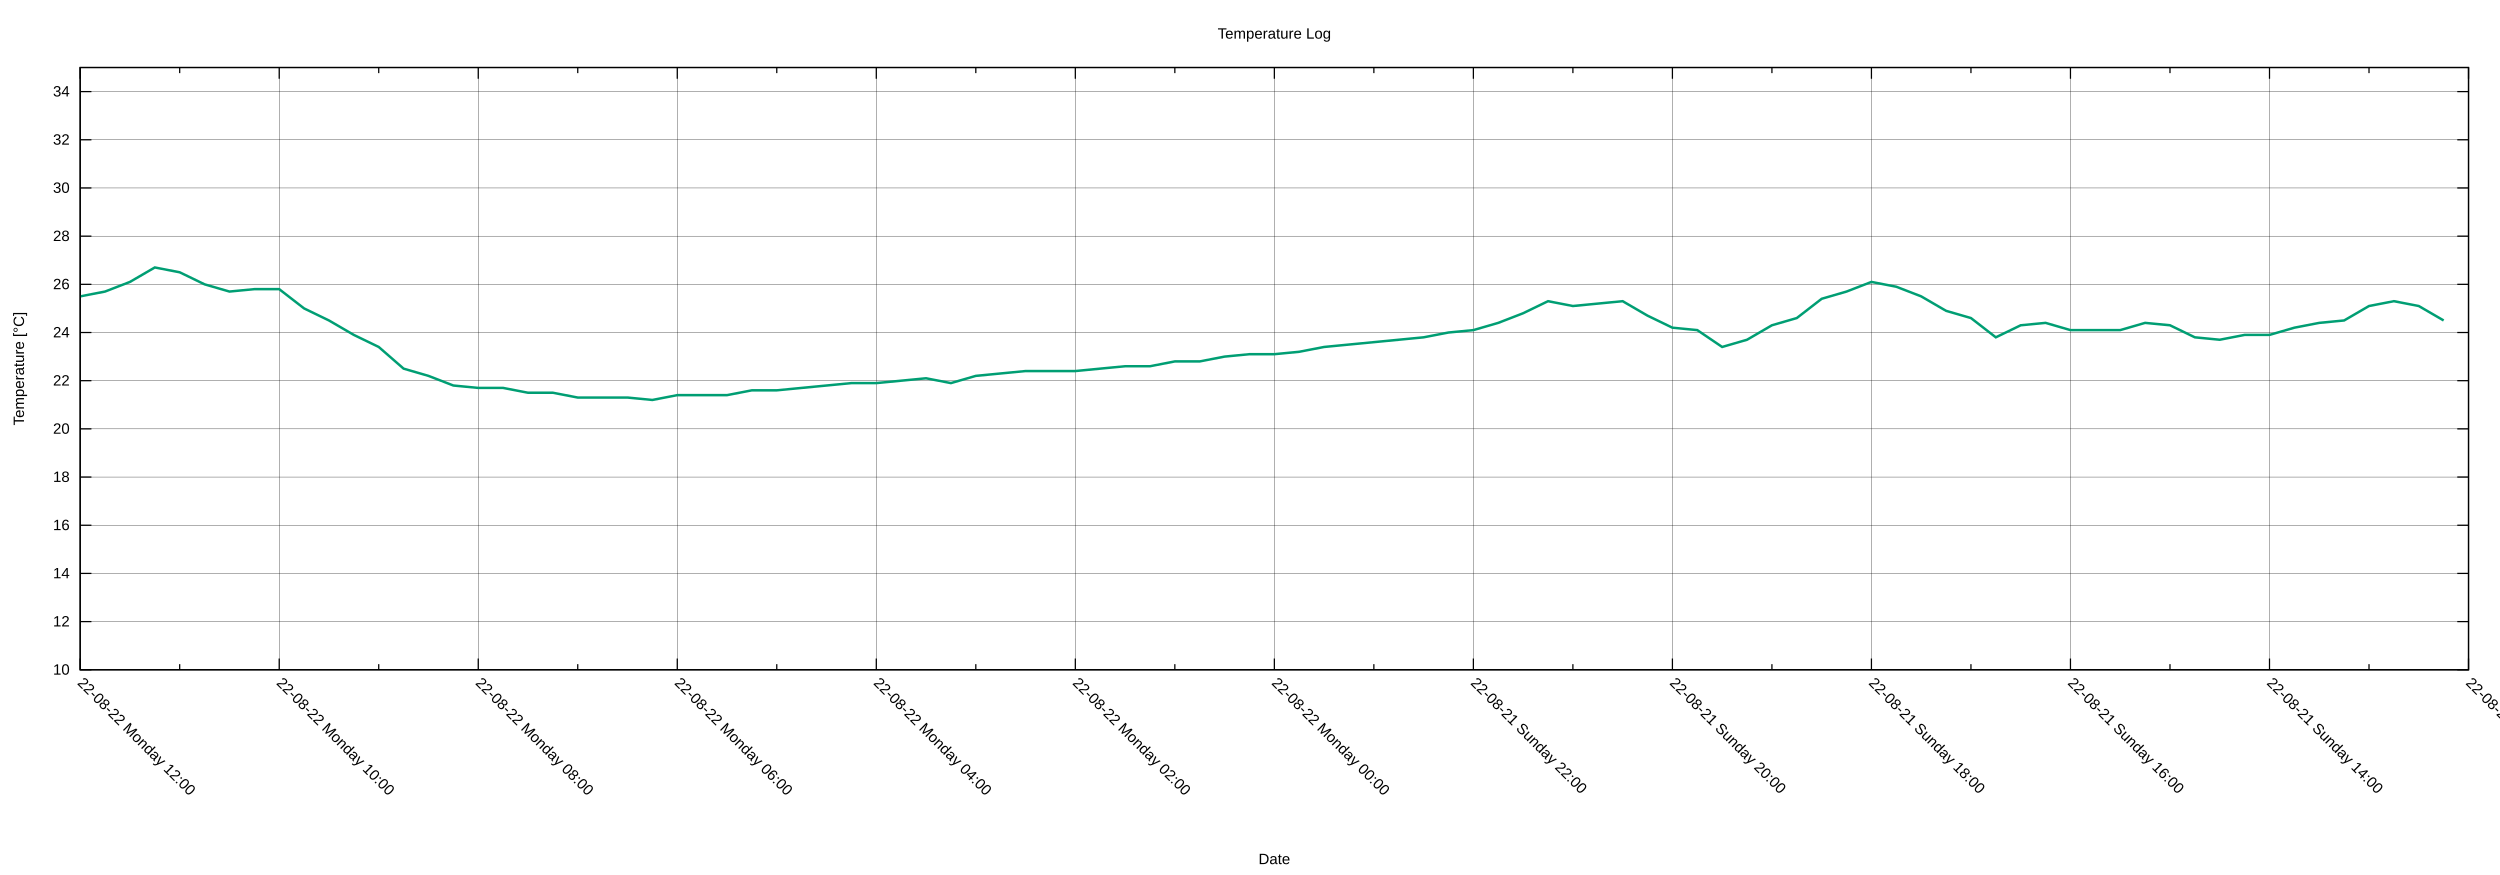
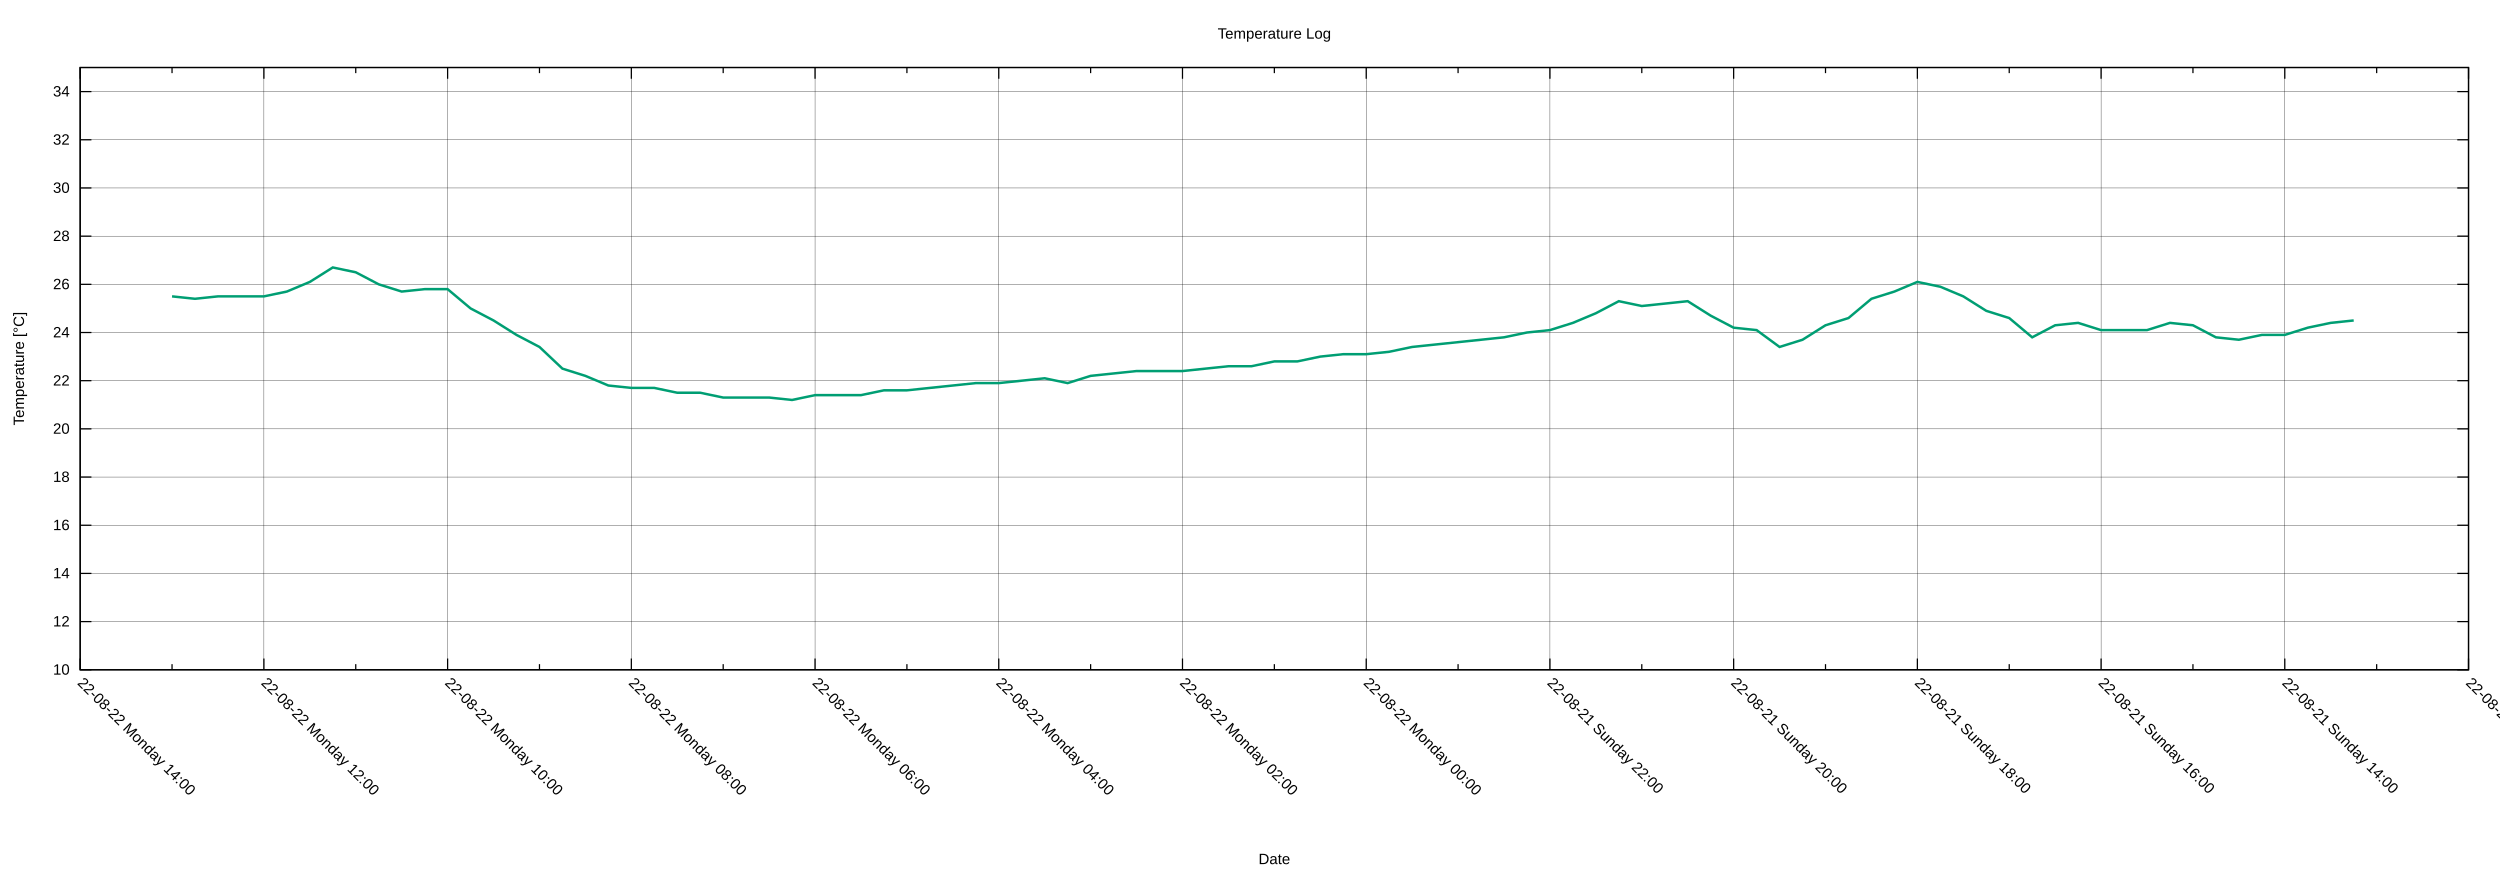
<svg xmlns="http://www.w3.org/2000/svg" xmlns:xlink="http://www.w3.org/1999/xlink" width="2000" height="700" viewBox="0 0 2000 700">
  <g id="gnuplot_canvas">
    <rect x="0" y="0" width="2000" height="700" fill="none" />
    <defs>
      <circle id="gpDot" r="0.5" stroke-width="0.5" stroke="currentColor" />
      <path id="gpPt0" stroke-width="0.222" stroke="currentColor" d="M-1,0 h2 M0,-1 v2" />
      <path id="gpPt1" stroke-width="0.222" stroke="currentColor" d="M-1,-1 L1,1 M1,-1 L-1,1" />
      <path id="gpPt2" stroke-width="0.222" stroke="currentColor" d="M-1,0 L1,0 M0,-1 L0,1 M-1,-1 L1,1 M-1,1 L1,-1" />
      <rect id="gpPt3" stroke-width="0.222" stroke="currentColor" x="-1" y="-1" width="2" height="2" />
      <rect id="gpPt4" stroke-width="0.222" stroke="currentColor" fill="currentColor" x="-1" y="-1" width="2" height="2" />
      <circle id="gpPt5" stroke-width="0.222" stroke="currentColor" cx="0" cy="0" r="1" />
      <use xlink:href="#gpPt5" id="gpPt6" fill="currentColor" stroke="none" />
      <path id="gpPt7" stroke-width="0.222" stroke="currentColor" d="M0,-1.33 L-1.33,0.67 L1.33,0.67 z" />
      <use xlink:href="#gpPt7" id="gpPt8" fill="currentColor" stroke="none" />
      <use xlink:href="#gpPt7" id="gpPt9" stroke="currentColor" transform="rotate(180)" />
      <use xlink:href="#gpPt9" id="gpPt10" fill="currentColor" stroke="none" />
      <use xlink:href="#gpPt3" id="gpPt11" stroke="currentColor" transform="rotate(45)" />
      <use xlink:href="#gpPt11" id="gpPt12" fill="currentColor" stroke="none" />
      <path id="gpPt13" stroke-width="0.222" stroke="currentColor" d="M0,1.330 L1.265,0.411 L0.782,-1.067 L-0.782,-1.076 L-1.265,0.411 z" />
      <use xlink:href="#gpPt13" id="gpPt14" fill="currentColor" stroke="none" />
      <filter id="textbox" filterUnits="objectBoundingBox" x="0" y="0" height="1" width="1">
        <feFlood flood-color="white" flood-opacity="1" result="bgnd" />
        <feComposite in="SourceGraphic" in2="bgnd" operator="atop" />
      </filter>
      <filter id="greybox" filterUnits="objectBoundingBox" x="0" y="0" height="1" width="1">
        <feFlood flood-color="lightgrey" flood-opacity="1" result="grey" />
        <feComposite in="SourceGraphic" in2="grey" operator="atop" />
      </filter>
    </defs>
    <g fill="none" color="white" stroke="currentColor" stroke-width="1.00" stroke-linecap="butt" stroke-linejoin="miter">
</g>
    <g fill="none" color="black" stroke="currentColor" stroke-width="1.00" stroke-linecap="butt" stroke-linejoin="miter">
</g>
    <g fill="none" color="black" stroke="black" stroke-width="0.25" stroke-linecap="butt" stroke-linejoin="miter">
</g>
    <g fill="none" color="black" stroke="currentColor" stroke-width="0.25" stroke-linecap="butt" stroke-linejoin="miter">
      <path stroke="black" class="gridline" d="M64.14,535.82 L1974.82,535.82  " />
    </g>
    <g fill="none" color="black" stroke="black" stroke-width="1.00" stroke-linecap="butt" stroke-linejoin="miter">
</g>
    <g fill="none" color="black" stroke="currentColor" stroke-width="1.00" stroke-linecap="butt" stroke-linejoin="miter">
      <path stroke="black" d="M64.14,535.82 L73.14,535.82 M1974.82,535.82 L1965.82,535.82  " />
      <g transform="translate(55.75,539.72)" stroke="none" fill="black" font-family="Arial" font-size="12.00" text-anchor="end">
        <text>
          <tspan font-family="Arial"> 10</tspan>
        </text>
      </g>
    </g>
    <g fill="none" color="black" stroke="currentColor" stroke-width="1.00" stroke-linecap="butt" stroke-linejoin="miter">
</g>
    <g fill="none" color="black" stroke="black" stroke-width="0.25" stroke-linecap="butt" stroke-linejoin="miter">
</g>
    <g fill="none" color="black" stroke="currentColor" stroke-width="0.25" stroke-linecap="butt" stroke-linejoin="miter">
      <path stroke="black" class="gridline" d="M64.14,497.28 L1974.82,497.28  " />
    </g>
    <g fill="none" color="black" stroke="black" stroke-width="1.00" stroke-linecap="butt" stroke-linejoin="miter">
</g>
    <g fill="none" color="black" stroke="currentColor" stroke-width="1.00" stroke-linecap="butt" stroke-linejoin="miter">
      <path stroke="black" d="M64.14,497.28 L73.14,497.28 M1974.82,497.28 L1965.82,497.28  " />
      <g transform="translate(55.75,501.18)" stroke="none" fill="black" font-family="Arial" font-size="12.00" text-anchor="end">
        <text>
          <tspan font-family="Arial"> 12</tspan>
        </text>
      </g>
    </g>
    <g fill="none" color="black" stroke="currentColor" stroke-width="1.00" stroke-linecap="butt" stroke-linejoin="miter">
</g>
    <g fill="none" color="black" stroke="black" stroke-width="0.25" stroke-linecap="butt" stroke-linejoin="miter">
</g>
    <g fill="none" color="black" stroke="currentColor" stroke-width="0.25" stroke-linecap="butt" stroke-linejoin="miter">
      <path stroke="black" class="gridline" d="M64.14,458.73 L1974.82,458.73  " />
    </g>
    <g fill="none" color="black" stroke="black" stroke-width="1.00" stroke-linecap="butt" stroke-linejoin="miter">
</g>
    <g fill="none" color="black" stroke="currentColor" stroke-width="1.00" stroke-linecap="butt" stroke-linejoin="miter">
      <path stroke="black" d="M64.14,458.73 L73.14,458.73 M1974.82,458.73 L1965.82,458.73  " />
      <g transform="translate(55.75,462.63)" stroke="none" fill="black" font-family="Arial" font-size="12.00" text-anchor="end">
        <text>
          <tspan font-family="Arial"> 14</tspan>
        </text>
      </g>
    </g>
    <g fill="none" color="black" stroke="currentColor" stroke-width="1.00" stroke-linecap="butt" stroke-linejoin="miter">
</g>
    <g fill="none" color="black" stroke="black" stroke-width="0.25" stroke-linecap="butt" stroke-linejoin="miter">
</g>
    <g fill="none" color="black" stroke="currentColor" stroke-width="0.25" stroke-linecap="butt" stroke-linejoin="miter">
      <path stroke="black" class="gridline" d="M64.14,420.19 L1974.82,420.19  " />
    </g>
    <g fill="none" color="black" stroke="black" stroke-width="1.00" stroke-linecap="butt" stroke-linejoin="miter">
</g>
    <g fill="none" color="black" stroke="currentColor" stroke-width="1.00" stroke-linecap="butt" stroke-linejoin="miter">
      <path stroke="black" d="M64.14,420.19 L73.14,420.19 M1974.82,420.19 L1965.82,420.19  " />
      <g transform="translate(55.75,424.09)" stroke="none" fill="black" font-family="Arial" font-size="12.00" text-anchor="end">
        <text>
          <tspan font-family="Arial"> 16</tspan>
        </text>
      </g>
    </g>
    <g fill="none" color="black" stroke="currentColor" stroke-width="1.00" stroke-linecap="butt" stroke-linejoin="miter">
</g>
    <g fill="none" color="black" stroke="black" stroke-width="0.25" stroke-linecap="butt" stroke-linejoin="miter">
</g>
    <g fill="none" color="black" stroke="currentColor" stroke-width="0.25" stroke-linecap="butt" stroke-linejoin="miter">
      <path stroke="black" class="gridline" d="M64.14,381.64 L1974.82,381.64  " />
    </g>
    <g fill="none" color="black" stroke="black" stroke-width="1.00" stroke-linecap="butt" stroke-linejoin="miter">
</g>
    <g fill="none" color="black" stroke="currentColor" stroke-width="1.00" stroke-linecap="butt" stroke-linejoin="miter">
      <path stroke="black" d="M64.14,381.64 L73.14,381.64 M1974.82,381.64 L1965.82,381.64  " />
      <g transform="translate(55.75,385.54)" stroke="none" fill="black" font-family="Arial" font-size="12.00" text-anchor="end">
        <text>
          <tspan font-family="Arial"> 18</tspan>
        </text>
      </g>
    </g>
    <g fill="none" color="black" stroke="currentColor" stroke-width="1.00" stroke-linecap="butt" stroke-linejoin="miter">
</g>
    <g fill="none" color="black" stroke="black" stroke-width="0.25" stroke-linecap="butt" stroke-linejoin="miter">
</g>
    <g fill="none" color="black" stroke="currentColor" stroke-width="0.25" stroke-linecap="butt" stroke-linejoin="miter">
      <path stroke="black" class="gridline" d="M64.14,343.10 L1974.82,343.10  " />
    </g>
    <g fill="none" color="black" stroke="black" stroke-width="1.00" stroke-linecap="butt" stroke-linejoin="miter">
</g>
    <g fill="none" color="black" stroke="currentColor" stroke-width="1.00" stroke-linecap="butt" stroke-linejoin="miter">
      <path stroke="black" d="M64.14,343.10 L73.14,343.10 M1974.82,343.10 L1965.82,343.10  " />
      <g transform="translate(55.75,347.00)" stroke="none" fill="black" font-family="Arial" font-size="12.00" text-anchor="end">
        <text>
          <tspan font-family="Arial"> 20</tspan>
        </text>
      </g>
    </g>
    <g fill="none" color="black" stroke="currentColor" stroke-width="1.00" stroke-linecap="butt" stroke-linejoin="miter">
</g>
    <g fill="none" color="black" stroke="black" stroke-width="0.25" stroke-linecap="butt" stroke-linejoin="miter">
</g>
    <g fill="none" color="black" stroke="currentColor" stroke-width="0.25" stroke-linecap="butt" stroke-linejoin="miter">
      <path stroke="black" class="gridline" d="M64.14,304.55 L1974.82,304.55  " />
    </g>
    <g fill="none" color="black" stroke="black" stroke-width="1.00" stroke-linecap="butt" stroke-linejoin="miter">
</g>
    <g fill="none" color="black" stroke="currentColor" stroke-width="1.00" stroke-linecap="butt" stroke-linejoin="miter">
      <path stroke="black" d="M64.14,304.55 L73.14,304.55 M1974.82,304.55 L1965.82,304.55  " />
      <g transform="translate(55.75,308.45)" stroke="none" fill="black" font-family="Arial" font-size="12.00" text-anchor="end">
        <text>
          <tspan font-family="Arial"> 22</tspan>
        </text>
      </g>
    </g>
    <g fill="none" color="black" stroke="currentColor" stroke-width="1.00" stroke-linecap="butt" stroke-linejoin="miter">
</g>
    <g fill="none" color="black" stroke="black" stroke-width="0.25" stroke-linecap="butt" stroke-linejoin="miter">
</g>
    <g fill="none" color="black" stroke="currentColor" stroke-width="0.25" stroke-linecap="butt" stroke-linejoin="miter">
      <path stroke="black" class="gridline" d="M64.14,266.01 L1974.82,266.01  " />
    </g>
    <g fill="none" color="black" stroke="black" stroke-width="1.00" stroke-linecap="butt" stroke-linejoin="miter">
</g>
    <g fill="none" color="black" stroke="currentColor" stroke-width="1.00" stroke-linecap="butt" stroke-linejoin="miter">
      <path stroke="black" d="M64.14,266.01 L73.14,266.01 M1974.82,266.01 L1965.82,266.01  " />
      <g transform="translate(55.75,269.91)" stroke="none" fill="black" font-family="Arial" font-size="12.00" text-anchor="end">
        <text>
          <tspan font-family="Arial"> 24</tspan>
        </text>
      </g>
    </g>
    <g fill="none" color="black" stroke="currentColor" stroke-width="1.00" stroke-linecap="butt" stroke-linejoin="miter">
</g>
    <g fill="none" color="black" stroke="black" stroke-width="0.25" stroke-linecap="butt" stroke-linejoin="miter">
</g>
    <g fill="none" color="black" stroke="currentColor" stroke-width="0.25" stroke-linecap="butt" stroke-linejoin="miter">
      <path stroke="black" class="gridline" d="M64.14,227.46 L1974.82,227.46  " />
    </g>
    <g fill="none" color="black" stroke="black" stroke-width="1.00" stroke-linecap="butt" stroke-linejoin="miter">
</g>
    <g fill="none" color="black" stroke="currentColor" stroke-width="1.00" stroke-linecap="butt" stroke-linejoin="miter">
      <path stroke="black" d="M64.14,227.46 L73.14,227.46 M1974.82,227.46 L1965.82,227.46  " />
      <g transform="translate(55.75,231.36)" stroke="none" fill="black" font-family="Arial" font-size="12.00" text-anchor="end">
        <text>
          <tspan font-family="Arial"> 26</tspan>
        </text>
      </g>
    </g>
    <g fill="none" color="black" stroke="currentColor" stroke-width="1.00" stroke-linecap="butt" stroke-linejoin="miter">
</g>
    <g fill="none" color="black" stroke="black" stroke-width="0.25" stroke-linecap="butt" stroke-linejoin="miter">
</g>
    <g fill="none" color="black" stroke="currentColor" stroke-width="0.25" stroke-linecap="butt" stroke-linejoin="miter">
      <path stroke="black" class="gridline" d="M64.14,188.92 L1974.82,188.92  " />
    </g>
    <g fill="none" color="black" stroke="black" stroke-width="1.00" stroke-linecap="butt" stroke-linejoin="miter">
</g>
    <g fill="none" color="black" stroke="currentColor" stroke-width="1.00" stroke-linecap="butt" stroke-linejoin="miter">
      <path stroke="black" d="M64.14,188.92 L73.14,188.92 M1974.82,188.92 L1965.82,188.92  " />
      <g transform="translate(55.75,192.82)" stroke="none" fill="black" font-family="Arial" font-size="12.00" text-anchor="end">
        <text>
          <tspan font-family="Arial"> 28</tspan>
        </text>
      </g>
    </g>
    <g fill="none" color="black" stroke="currentColor" stroke-width="1.00" stroke-linecap="butt" stroke-linejoin="miter">
</g>
    <g fill="none" color="black" stroke="black" stroke-width="0.25" stroke-linecap="butt" stroke-linejoin="miter">
</g>
    <g fill="none" color="black" stroke="currentColor" stroke-width="0.25" stroke-linecap="butt" stroke-linejoin="miter">
      <path stroke="black" class="gridline" d="M64.14,150.37 L1974.82,150.37  " />
    </g>
    <g fill="none" color="black" stroke="black" stroke-width="1.00" stroke-linecap="butt" stroke-linejoin="miter">
</g>
    <g fill="none" color="black" stroke="currentColor" stroke-width="1.00" stroke-linecap="butt" stroke-linejoin="miter">
      <path stroke="black" d="M64.14,150.37 L73.14,150.37 M1974.82,150.37 L1965.82,150.37  " />
      <g transform="translate(55.75,154.27)" stroke="none" fill="black" font-family="Arial" font-size="12.00" text-anchor="end">
        <text>
          <tspan font-family="Arial"> 30</tspan>
        </text>
      </g>
    </g>
    <g fill="none" color="black" stroke="currentColor" stroke-width="1.00" stroke-linecap="butt" stroke-linejoin="miter">
</g>
    <g fill="none" color="black" stroke="black" stroke-width="0.25" stroke-linecap="butt" stroke-linejoin="miter">
</g>
    <g fill="none" color="black" stroke="currentColor" stroke-width="0.25" stroke-linecap="butt" stroke-linejoin="miter">
      <path stroke="black" class="gridline" d="M64.14,111.83 L1974.82,111.83  " />
    </g>
    <g fill="none" color="black" stroke="black" stroke-width="1.00" stroke-linecap="butt" stroke-linejoin="miter">
</g>
    <g fill="none" color="black" stroke="currentColor" stroke-width="1.00" stroke-linecap="butt" stroke-linejoin="miter">
      <path stroke="black" d="M64.14,111.83 L73.14,111.83 M1974.82,111.83 L1965.82,111.83  " />
      <g transform="translate(55.75,115.73)" stroke="none" fill="black" font-family="Arial" font-size="12.00" text-anchor="end">
        <text>
          <tspan font-family="Arial"> 32</tspan>
        </text>
      </g>
    </g>
    <g fill="none" color="black" stroke="currentColor" stroke-width="1.00" stroke-linecap="butt" stroke-linejoin="miter">
</g>
    <g fill="none" color="black" stroke="black" stroke-width="0.25" stroke-linecap="butt" stroke-linejoin="miter">
</g>
    <g fill="none" color="black" stroke="currentColor" stroke-width="0.25" stroke-linecap="butt" stroke-linejoin="miter">
      <path stroke="black" class="gridline" d="M64.14,73.28 L1974.82,73.28  " />
    </g>
    <g fill="none" color="black" stroke="black" stroke-width="1.00" stroke-linecap="butt" stroke-linejoin="miter">
</g>
    <g fill="none" color="black" stroke="currentColor" stroke-width="1.00" stroke-linecap="butt" stroke-linejoin="miter">
      <path stroke="black" d="M64.14,73.28 L73.14,73.28 M1974.82,73.28 L1965.82,73.28  " />
      <g transform="translate(55.75,77.18)" stroke="none" fill="black" font-family="Arial" font-size="12.00" text-anchor="end">
        <text>
          <tspan font-family="Arial"> 34</tspan>
        </text>
      </g>
    </g>
    <g fill="none" color="black" stroke="currentColor" stroke-width="1.00" stroke-linecap="butt" stroke-linejoin="miter">
</g>
    <g fill="none" color="black" stroke="black" stroke-width="0.25" stroke-linecap="butt" stroke-linejoin="miter">
</g>
    <g fill="none" color="black" stroke="currentColor" stroke-width="0.25" stroke-linecap="butt" stroke-linejoin="miter">
      <path stroke="black" class="gridline" d="M1974.82,535.82 L1974.82,54.01  " />
    </g>
    <g fill="none" color="black" stroke="black" stroke-width="1.00" stroke-linecap="butt" stroke-linejoin="miter">
</g>
    <g fill="none" color="black" stroke="currentColor" stroke-width="1.00" stroke-linecap="butt" stroke-linejoin="miter">
      <path stroke="black" d="M1974.82,535.82 L1974.82,526.82 M1974.82,54.01 L1974.82,63.01  " />
      <g transform="translate(1972.06,546.97) rotate(45)" stroke="none" fill="black" font-family="Arial" font-size="12.00" text-anchor="start">
        <text>
          <tspan font-family="Arial">22-08-21 Sunday 12:00</tspan>
        </text>
      </g>
    </g>
    <g fill="none" color="black" stroke="currentColor" stroke-width="1.00" stroke-linecap="butt" stroke-linejoin="miter">
-       <path stroke="black" d="M1895.21,535.82 L1895.21,531.32 M1895.21,54.01 L1895.21,58.51  " />
-     </g>
-     <g fill="none" color="black" stroke="black" stroke-width="0.25" stroke-linecap="butt" stroke-linejoin="miter">
- </g>
-     <g fill="none" color="black" stroke="currentColor" stroke-width="0.25" stroke-linecap="butt" stroke-linejoin="miter">
-       <path stroke="black" class="gridline" d="M1815.60,535.82 L1815.60,54.01  " />
-     </g>
-     <g fill="none" color="black" stroke="black" stroke-width="1.00" stroke-linecap="butt" stroke-linejoin="miter">
- </g>
-     <g fill="none" color="black" stroke="currentColor" stroke-width="1.00" stroke-linecap="butt" stroke-linejoin="miter">
-       <path stroke="black" d="M1815.60,535.82 L1815.60,526.82 M1815.60,54.01 L1815.60,63.01  " />
-       <g transform="translate(1812.84,546.97) rotate(45)" stroke="none" fill="black" font-family="Arial" font-size="12.00" text-anchor="start">
+       <path stroke="black" d="M1901.33,535.82 L1901.33,531.32 M1901.33,54.01 L1901.33,58.51  " />
+     </g>
+     <g fill="none" color="black" stroke="black" stroke-width="0.25" stroke-linecap="butt" stroke-linejoin="miter">
+ </g>
+     <g fill="none" color="black" stroke="currentColor" stroke-width="0.25" stroke-linecap="butt" stroke-linejoin="miter">
+       <path stroke="black" class="gridline" d="M1827.84,535.82 L1827.84,54.01  " />
+     </g>
+     <g fill="none" color="black" stroke="black" stroke-width="1.00" stroke-linecap="butt" stroke-linejoin="miter">
+ </g>
+     <g fill="none" color="black" stroke="currentColor" stroke-width="1.00" stroke-linecap="butt" stroke-linejoin="miter">
+       <path stroke="black" d="M1827.84,535.82 L1827.84,526.82 M1827.84,54.01 L1827.84,63.01  " />
+       <g transform="translate(1825.08,546.97) rotate(45)" stroke="none" fill="black" font-family="Arial" font-size="12.00" text-anchor="start">
        <text>
          <tspan font-family="Arial">22-08-21 Sunday 14:00</tspan>
        </text>
      </g>
    </g>
    <g fill="none" color="black" stroke="currentColor" stroke-width="1.00" stroke-linecap="butt" stroke-linejoin="miter">
-       <path stroke="black" d="M1735.99,535.82 L1735.99,531.32 M1735.99,54.01 L1735.99,58.51  " />
-     </g>
-     <g fill="none" color="black" stroke="black" stroke-width="0.25" stroke-linecap="butt" stroke-linejoin="miter">
- </g>
-     <g fill="none" color="black" stroke="currentColor" stroke-width="0.25" stroke-linecap="butt" stroke-linejoin="miter">
-       <path stroke="black" class="gridline" d="M1656.37,535.82 L1656.37,54.01  " />
-     </g>
-     <g fill="none" color="black" stroke="black" stroke-width="1.00" stroke-linecap="butt" stroke-linejoin="miter">
- </g>
-     <g fill="none" color="black" stroke="currentColor" stroke-width="1.00" stroke-linecap="butt" stroke-linejoin="miter">
-       <path stroke="black" d="M1656.37,535.82 L1656.37,526.82 M1656.37,54.01 L1656.37,63.01  " />
-       <g transform="translate(1653.61,546.97) rotate(45)" stroke="none" fill="black" font-family="Arial" font-size="12.00" text-anchor="start">
+       <path stroke="black" d="M1754.36,535.82 L1754.36,531.32 M1754.36,54.01 L1754.36,58.51  " />
+     </g>
+     <g fill="none" color="black" stroke="black" stroke-width="0.25" stroke-linecap="butt" stroke-linejoin="miter">
+ </g>
+     <g fill="none" color="black" stroke="currentColor" stroke-width="0.25" stroke-linecap="butt" stroke-linejoin="miter">
+       <path stroke="black" class="gridline" d="M1680.87,535.82 L1680.87,54.01  " />
+     </g>
+     <g fill="none" color="black" stroke="black" stroke-width="1.00" stroke-linecap="butt" stroke-linejoin="miter">
+ </g>
+     <g fill="none" color="black" stroke="currentColor" stroke-width="1.00" stroke-linecap="butt" stroke-linejoin="miter">
+       <path stroke="black" d="M1680.87,535.82 L1680.87,526.82 M1680.87,54.01 L1680.87,63.01  " />
+       <g transform="translate(1678.11,546.97) rotate(45)" stroke="none" fill="black" font-family="Arial" font-size="12.00" text-anchor="start">
        <text>
          <tspan font-family="Arial">22-08-21 Sunday 16:00</tspan>
        </text>
      </g>
    </g>
    <g fill="none" color="black" stroke="currentColor" stroke-width="1.00" stroke-linecap="butt" stroke-linejoin="miter">
-       <path stroke="black" d="M1576.76,535.82 L1576.76,531.32 M1576.76,54.01 L1576.76,58.51  " />
-     </g>
-     <g fill="none" color="black" stroke="black" stroke-width="0.25" stroke-linecap="butt" stroke-linejoin="miter">
- </g>
-     <g fill="none" color="black" stroke="currentColor" stroke-width="0.25" stroke-linecap="butt" stroke-linejoin="miter">
-       <path stroke="black" class="gridline" d="M1497.15,535.82 L1497.15,54.01  " />
-     </g>
-     <g fill="none" color="black" stroke="black" stroke-width="1.00" stroke-linecap="butt" stroke-linejoin="miter">
- </g>
-     <g fill="none" color="black" stroke="currentColor" stroke-width="1.00" stroke-linecap="butt" stroke-linejoin="miter">
-       <path stroke="black" d="M1497.15,535.82 L1497.15,526.82 M1497.15,54.01 L1497.15,63.01  " />
-       <g transform="translate(1494.39,546.97) rotate(45)" stroke="none" fill="black" font-family="Arial" font-size="12.00" text-anchor="start">
+       <path stroke="black" d="M1607.38,535.82 L1607.38,531.32 M1607.38,54.01 L1607.38,58.51  " />
+     </g>
+     <g fill="none" color="black" stroke="black" stroke-width="0.25" stroke-linecap="butt" stroke-linejoin="miter">
+ </g>
+     <g fill="none" color="black" stroke="currentColor" stroke-width="0.25" stroke-linecap="butt" stroke-linejoin="miter">
+       <path stroke="black" class="gridline" d="M1533.89,535.82 L1533.89,54.01  " />
+     </g>
+     <g fill="none" color="black" stroke="black" stroke-width="1.00" stroke-linecap="butt" stroke-linejoin="miter">
+ </g>
+     <g fill="none" color="black" stroke="currentColor" stroke-width="1.00" stroke-linecap="butt" stroke-linejoin="miter">
+       <path stroke="black" d="M1533.89,535.82 L1533.89,526.82 M1533.89,54.01 L1533.89,63.01  " />
+       <g transform="translate(1531.13,546.97) rotate(45)" stroke="none" fill="black" font-family="Arial" font-size="12.00" text-anchor="start">
        <text>
          <tspan font-family="Arial">22-08-21 Sunday 18:00</tspan>
        </text>
      </g>
    </g>
    <g fill="none" color="black" stroke="currentColor" stroke-width="1.00" stroke-linecap="butt" stroke-linejoin="miter">
-       <path stroke="black" d="M1417.54,535.82 L1417.54,531.32 M1417.54,54.01 L1417.54,58.51  " />
-     </g>
-     <g fill="none" color="black" stroke="black" stroke-width="0.25" stroke-linecap="butt" stroke-linejoin="miter">
- </g>
-     <g fill="none" color="black" stroke="currentColor" stroke-width="0.25" stroke-linecap="butt" stroke-linejoin="miter">
-       <path stroke="black" class="gridline" d="M1337.93,535.82 L1337.93,54.01  " />
-     </g>
-     <g fill="none" color="black" stroke="black" stroke-width="1.00" stroke-linecap="butt" stroke-linejoin="miter">
- </g>
-     <g fill="none" color="black" stroke="currentColor" stroke-width="1.00" stroke-linecap="butt" stroke-linejoin="miter">
-       <path stroke="black" d="M1337.93,535.82 L1337.93,526.82 M1337.93,54.01 L1337.93,63.01  " />
-       <g transform="translate(1335.17,546.97) rotate(45)" stroke="none" fill="black" font-family="Arial" font-size="12.00" text-anchor="start">
+       <path stroke="black" d="M1460.41,535.82 L1460.41,531.32 M1460.41,54.01 L1460.41,58.51  " />
+     </g>
+     <g fill="none" color="black" stroke="black" stroke-width="0.25" stroke-linecap="butt" stroke-linejoin="miter">
+ </g>
+     <g fill="none" color="black" stroke="currentColor" stroke-width="0.25" stroke-linecap="butt" stroke-linejoin="miter">
+       <path stroke="black" class="gridline" d="M1386.92,535.82 L1386.92,54.01  " />
+     </g>
+     <g fill="none" color="black" stroke="black" stroke-width="1.00" stroke-linecap="butt" stroke-linejoin="miter">
+ </g>
+     <g fill="none" color="black" stroke="currentColor" stroke-width="1.00" stroke-linecap="butt" stroke-linejoin="miter">
+       <path stroke="black" d="M1386.92,535.82 L1386.92,526.82 M1386.92,54.01 L1386.92,63.01  " />
+       <g transform="translate(1384.16,546.97) rotate(45)" stroke="none" fill="black" font-family="Arial" font-size="12.00" text-anchor="start">
        <text>
          <tspan font-family="Arial">22-08-21 Sunday 20:00</tspan>
        </text>
      </g>
    </g>
    <g fill="none" color="black" stroke="currentColor" stroke-width="1.00" stroke-linecap="butt" stroke-linejoin="miter">
-       <path stroke="black" d="M1258.32,535.82 L1258.32,531.32 M1258.32,54.01 L1258.32,58.51  " />
-     </g>
-     <g fill="none" color="black" stroke="black" stroke-width="0.25" stroke-linecap="butt" stroke-linejoin="miter">
- </g>
-     <g fill="none" color="black" stroke="currentColor" stroke-width="0.25" stroke-linecap="butt" stroke-linejoin="miter">
-       <path stroke="black" class="gridline" d="M1178.70,535.82 L1178.70,54.01  " />
-     </g>
-     <g fill="none" color="black" stroke="black" stroke-width="1.00" stroke-linecap="butt" stroke-linejoin="miter">
- </g>
-     <g fill="none" color="black" stroke="currentColor" stroke-width="1.00" stroke-linecap="butt" stroke-linejoin="miter">
-       <path stroke="black" d="M1178.70,535.82 L1178.70,526.82 M1178.70,54.01 L1178.70,63.01  " />
-       <g transform="translate(1175.94,546.97) rotate(45)" stroke="none" fill="black" font-family="Arial" font-size="12.00" text-anchor="start">
+       <path stroke="black" d="M1313.43,535.82 L1313.43,531.32 M1313.43,54.01 L1313.43,58.51  " />
+     </g>
+     <g fill="none" color="black" stroke="black" stroke-width="0.25" stroke-linecap="butt" stroke-linejoin="miter">
+ </g>
+     <g fill="none" color="black" stroke="currentColor" stroke-width="0.25" stroke-linecap="butt" stroke-linejoin="miter">
+       <path stroke="black" class="gridline" d="M1239.94,535.82 L1239.94,54.01  " />
+     </g>
+     <g fill="none" color="black" stroke="black" stroke-width="1.00" stroke-linecap="butt" stroke-linejoin="miter">
+ </g>
+     <g fill="none" color="black" stroke="currentColor" stroke-width="1.00" stroke-linecap="butt" stroke-linejoin="miter">
+       <path stroke="black" d="M1239.94,535.82 L1239.94,526.82 M1239.94,54.01 L1239.94,63.01  " />
+       <g transform="translate(1237.18,546.97) rotate(45)" stroke="none" fill="black" font-family="Arial" font-size="12.00" text-anchor="start">
        <text>
          <tspan font-family="Arial">22-08-21 Sunday 22:00</tspan>
        </text>
      </g>
    </g>
    <g fill="none" color="black" stroke="currentColor" stroke-width="1.00" stroke-linecap="butt" stroke-linejoin="miter">
-       <path stroke="black" d="M1099.09,535.82 L1099.09,531.32 M1099.09,54.01 L1099.09,58.51  " />
-     </g>
-     <g fill="none" color="black" stroke="black" stroke-width="0.25" stroke-linecap="butt" stroke-linejoin="miter">
- </g>
-     <g fill="none" color="black" stroke="currentColor" stroke-width="0.25" stroke-linecap="butt" stroke-linejoin="miter">
-       <path stroke="black" class="gridline" d="M1019.48,535.82 L1019.48,54.01  " />
-     </g>
-     <g fill="none" color="black" stroke="black" stroke-width="1.00" stroke-linecap="butt" stroke-linejoin="miter">
- </g>
-     <g fill="none" color="black" stroke="currentColor" stroke-width="1.00" stroke-linecap="butt" stroke-linejoin="miter">
-       <path stroke="black" d="M1019.48,535.82 L1019.48,526.82 M1019.48,54.01 L1019.48,63.01  " />
-       <g transform="translate(1016.72,546.97) rotate(45)" stroke="none" fill="black" font-family="Arial" font-size="12.00" text-anchor="start">
+       <path stroke="black" d="M1166.46,535.82 L1166.46,531.32 M1166.46,54.01 L1166.46,58.51  " />
+     </g>
+     <g fill="none" color="black" stroke="black" stroke-width="0.25" stroke-linecap="butt" stroke-linejoin="miter">
+ </g>
+     <g fill="none" color="black" stroke="currentColor" stroke-width="0.25" stroke-linecap="butt" stroke-linejoin="miter">
+       <path stroke="black" class="gridline" d="M1092.97,535.82 L1092.97,54.01  " />
+     </g>
+     <g fill="none" color="black" stroke="black" stroke-width="1.00" stroke-linecap="butt" stroke-linejoin="miter">
+ </g>
+     <g fill="none" color="black" stroke="currentColor" stroke-width="1.00" stroke-linecap="butt" stroke-linejoin="miter">
+       <path stroke="black" d="M1092.97,535.82 L1092.97,526.82 M1092.97,54.01 L1092.97,63.01  " />
+       <g transform="translate(1090.21,546.97) rotate(45)" stroke="none" fill="black" font-family="Arial" font-size="12.00" text-anchor="start">
        <text>
          <tspan font-family="Arial">22-08-22 Monday 00:00</tspan>
        </text>
      </g>
    </g>
    <g fill="none" color="black" stroke="currentColor" stroke-width="1.00" stroke-linecap="butt" stroke-linejoin="miter">
-       <path stroke="black" d="M939.87,535.82 L939.87,531.32 M939.87,54.01 L939.87,58.51  " />
-     </g>
-     <g fill="none" color="black" stroke="black" stroke-width="0.25" stroke-linecap="butt" stroke-linejoin="miter">
- </g>
-     <g fill="none" color="black" stroke="currentColor" stroke-width="0.25" stroke-linecap="butt" stroke-linejoin="miter">
-       <path stroke="black" class="gridline" d="M860.26,535.82 L860.26,54.01  " />
-     </g>
-     <g fill="none" color="black" stroke="black" stroke-width="1.00" stroke-linecap="butt" stroke-linejoin="miter">
- </g>
-     <g fill="none" color="black" stroke="currentColor" stroke-width="1.00" stroke-linecap="butt" stroke-linejoin="miter">
-       <path stroke="black" d="M860.26,535.82 L860.26,526.82 M860.26,54.01 L860.26,63.01  " />
-       <g transform="translate(857.50,546.97) rotate(45)" stroke="none" fill="black" font-family="Arial" font-size="12.00" text-anchor="start">
+       <path stroke="black" d="M1019.48,535.82 L1019.48,531.32 M1019.48,54.01 L1019.48,58.51  " />
+     </g>
+     <g fill="none" color="black" stroke="black" stroke-width="0.25" stroke-linecap="butt" stroke-linejoin="miter">
+ </g>
+     <g fill="none" color="black" stroke="currentColor" stroke-width="0.25" stroke-linecap="butt" stroke-linejoin="miter">
+       <path stroke="black" class="gridline" d="M945.99,535.82 L945.99,54.01  " />
+     </g>
+     <g fill="none" color="black" stroke="black" stroke-width="1.00" stroke-linecap="butt" stroke-linejoin="miter">
+ </g>
+     <g fill="none" color="black" stroke="currentColor" stroke-width="1.00" stroke-linecap="butt" stroke-linejoin="miter">
+       <path stroke="black" d="M945.99,535.82 L945.99,526.82 M945.99,54.01 L945.99,63.01  " />
+       <g transform="translate(943.23,546.97) rotate(45)" stroke="none" fill="black" font-family="Arial" font-size="12.00" text-anchor="start">
        <text>
          <tspan font-family="Arial">22-08-22 Monday 02:00</tspan>
        </text>
      </g>
    </g>
    <g fill="none" color="black" stroke="currentColor" stroke-width="1.00" stroke-linecap="butt" stroke-linejoin="miter">
-       <path stroke="black" d="M780.65,535.82 L780.65,531.32 M780.65,54.01 L780.65,58.51  " />
-     </g>
-     <g fill="none" color="black" stroke="black" stroke-width="0.25" stroke-linecap="butt" stroke-linejoin="miter">
- </g>
-     <g fill="none" color="black" stroke="currentColor" stroke-width="0.25" stroke-linecap="butt" stroke-linejoin="miter">
-       <path stroke="black" class="gridline" d="M701.03,535.82 L701.03,54.01  " />
-     </g>
-     <g fill="none" color="black" stroke="black" stroke-width="1.00" stroke-linecap="butt" stroke-linejoin="miter">
- </g>
-     <g fill="none" color="black" stroke="currentColor" stroke-width="1.00" stroke-linecap="butt" stroke-linejoin="miter">
-       <path stroke="black" d="M701.03,535.82 L701.03,526.82 M701.03,54.01 L701.03,63.01  " />
-       <g transform="translate(698.27,546.97) rotate(45)" stroke="none" fill="black" font-family="Arial" font-size="12.00" text-anchor="start">
+       <path stroke="black" d="M872.50,535.82 L872.50,531.32 M872.50,54.01 L872.50,58.51  " />
+     </g>
+     <g fill="none" color="black" stroke="black" stroke-width="0.25" stroke-linecap="butt" stroke-linejoin="miter">
+ </g>
+     <g fill="none" color="black" stroke="currentColor" stroke-width="0.25" stroke-linecap="butt" stroke-linejoin="miter">
+       <path stroke="black" class="gridline" d="M799.02,535.82 L799.02,54.01  " />
+     </g>
+     <g fill="none" color="black" stroke="black" stroke-width="1.00" stroke-linecap="butt" stroke-linejoin="miter">
+ </g>
+     <g fill="none" color="black" stroke="currentColor" stroke-width="1.00" stroke-linecap="butt" stroke-linejoin="miter">
+       <path stroke="black" d="M799.02,535.82 L799.02,526.82 M799.02,54.01 L799.02,63.01  " />
+       <g transform="translate(796.26,546.97) rotate(45)" stroke="none" fill="black" font-family="Arial" font-size="12.00" text-anchor="start">
        <text>
          <tspan font-family="Arial">22-08-22 Monday 04:00</tspan>
        </text>
      </g>
    </g>
    <g fill="none" color="black" stroke="currentColor" stroke-width="1.00" stroke-linecap="butt" stroke-linejoin="miter">
-       <path stroke="black" d="M621.42,535.82 L621.42,531.32 M621.42,54.01 L621.42,58.51  " />
-     </g>
-     <g fill="none" color="black" stroke="black" stroke-width="0.25" stroke-linecap="butt" stroke-linejoin="miter">
- </g>
-     <g fill="none" color="black" stroke="currentColor" stroke-width="0.25" stroke-linecap="butt" stroke-linejoin="miter">
-       <path stroke="black" class="gridline" d="M541.81,535.82 L541.81,54.01  " />
-     </g>
-     <g fill="none" color="black" stroke="black" stroke-width="1.00" stroke-linecap="butt" stroke-linejoin="miter">
- </g>
-     <g fill="none" color="black" stroke="currentColor" stroke-width="1.00" stroke-linecap="butt" stroke-linejoin="miter">
-       <path stroke="black" d="M541.81,535.82 L541.81,526.82 M541.81,54.01 L541.81,63.01  " />
-       <g transform="translate(539.05,546.97) rotate(45)" stroke="none" fill="black" font-family="Arial" font-size="12.00" text-anchor="start">
+       <path stroke="black" d="M725.53,535.82 L725.53,531.32 M725.53,54.01 L725.53,58.51  " />
+     </g>
+     <g fill="none" color="black" stroke="black" stroke-width="0.25" stroke-linecap="butt" stroke-linejoin="miter">
+ </g>
+     <g fill="none" color="black" stroke="currentColor" stroke-width="0.25" stroke-linecap="butt" stroke-linejoin="miter">
+       <path stroke="black" class="gridline" d="M652.04,535.82 L652.04,54.01  " />
+     </g>
+     <g fill="none" color="black" stroke="black" stroke-width="1.00" stroke-linecap="butt" stroke-linejoin="miter">
+ </g>
+     <g fill="none" color="black" stroke="currentColor" stroke-width="1.00" stroke-linecap="butt" stroke-linejoin="miter">
+       <path stroke="black" d="M652.04,535.82 L652.04,526.82 M652.04,54.01 L652.04,63.01  " />
+       <g transform="translate(649.28,546.97) rotate(45)" stroke="none" fill="black" font-family="Arial" font-size="12.00" text-anchor="start">
        <text>
          <tspan font-family="Arial">22-08-22 Monday 06:00</tspan>
        </text>
      </g>
    </g>
    <g fill="none" color="black" stroke="currentColor" stroke-width="1.00" stroke-linecap="butt" stroke-linejoin="miter">
-       <path stroke="black" d="M462.20,535.82 L462.20,531.32 M462.20,54.01 L462.20,58.51  " />
-     </g>
-     <g fill="none" color="black" stroke="black" stroke-width="0.25" stroke-linecap="butt" stroke-linejoin="miter">
- </g>
-     <g fill="none" color="black" stroke="currentColor" stroke-width="0.25" stroke-linecap="butt" stroke-linejoin="miter">
-       <path stroke="black" class="gridline" d="M382.59,535.82 L382.59,54.01  " />
-     </g>
-     <g fill="none" color="black" stroke="black" stroke-width="1.00" stroke-linecap="butt" stroke-linejoin="miter">
- </g>
-     <g fill="none" color="black" stroke="currentColor" stroke-width="1.00" stroke-linecap="butt" stroke-linejoin="miter">
-       <path stroke="black" d="M382.59,535.82 L382.59,526.82 M382.59,54.01 L382.59,63.01  " />
-       <g transform="translate(379.83,546.97) rotate(45)" stroke="none" fill="black" font-family="Arial" font-size="12.00" text-anchor="start">
+       <path stroke="black" d="M578.55,535.82 L578.55,531.32 M578.55,54.01 L578.55,58.51  " />
+     </g>
+     <g fill="none" color="black" stroke="black" stroke-width="0.25" stroke-linecap="butt" stroke-linejoin="miter">
+ </g>
+     <g fill="none" color="black" stroke="currentColor" stroke-width="0.25" stroke-linecap="butt" stroke-linejoin="miter">
+       <path stroke="black" class="gridline" d="M505.07,535.82 L505.07,54.01  " />
+     </g>
+     <g fill="none" color="black" stroke="black" stroke-width="1.00" stroke-linecap="butt" stroke-linejoin="miter">
+ </g>
+     <g fill="none" color="black" stroke="currentColor" stroke-width="1.00" stroke-linecap="butt" stroke-linejoin="miter">
+       <path stroke="black" d="M505.07,535.82 L505.07,526.82 M505.07,54.01 L505.07,63.01  " />
+       <g transform="translate(502.31,546.97) rotate(45)" stroke="none" fill="black" font-family="Arial" font-size="12.00" text-anchor="start">
        <text>
          <tspan font-family="Arial">22-08-22 Monday 08:00</tspan>
        </text>
      </g>
    </g>
    <g fill="none" color="black" stroke="currentColor" stroke-width="1.00" stroke-linecap="butt" stroke-linejoin="miter">
-       <path stroke="black" d="M302.98,535.82 L302.98,531.32 M302.98,54.01 L302.98,58.51  " />
-     </g>
-     <g fill="none" color="black" stroke="black" stroke-width="0.25" stroke-linecap="butt" stroke-linejoin="miter">
- </g>
-     <g fill="none" color="black" stroke="currentColor" stroke-width="0.25" stroke-linecap="butt" stroke-linejoin="miter">
-       <path stroke="black" class="gridline" d="M223.36,535.82 L223.36,54.01  " />
-     </g>
-     <g fill="none" color="black" stroke="black" stroke-width="1.00" stroke-linecap="butt" stroke-linejoin="miter">
- </g>
-     <g fill="none" color="black" stroke="currentColor" stroke-width="1.00" stroke-linecap="butt" stroke-linejoin="miter">
-       <path stroke="black" d="M223.36,535.82 L223.36,526.82 M223.36,54.01 L223.36,63.01  " />
-       <g transform="translate(220.60,546.97) rotate(45)" stroke="none" fill="black" font-family="Arial" font-size="12.00" text-anchor="start">
+       <path stroke="black" d="M431.58,535.82 L431.58,531.32 M431.58,54.01 L431.58,58.51  " />
+     </g>
+     <g fill="none" color="black" stroke="black" stroke-width="0.25" stroke-linecap="butt" stroke-linejoin="miter">
+ </g>
+     <g fill="none" color="black" stroke="currentColor" stroke-width="0.25" stroke-linecap="butt" stroke-linejoin="miter">
+       <path stroke="black" class="gridline" d="M358.09,535.82 L358.09,54.01  " />
+     </g>
+     <g fill="none" color="black" stroke="black" stroke-width="1.00" stroke-linecap="butt" stroke-linejoin="miter">
+ </g>
+     <g fill="none" color="black" stroke="currentColor" stroke-width="1.00" stroke-linecap="butt" stroke-linejoin="miter">
+       <path stroke="black" d="M358.09,535.82 L358.09,526.82 M358.09,54.01 L358.09,63.01  " />
+       <g transform="translate(355.33,546.97) rotate(45)" stroke="none" fill="black" font-family="Arial" font-size="12.00" text-anchor="start">
        <text>
          <tspan font-family="Arial">22-08-22 Monday 10:00</tspan>
        </text>
      </g>
    </g>
    <g fill="none" color="black" stroke="currentColor" stroke-width="1.00" stroke-linecap="butt" stroke-linejoin="miter">
-       <path stroke="black" d="M143.75,535.82 L143.75,531.32 M143.75,54.01 L143.75,58.51  " />
+       <path stroke="black" d="M284.60,535.82 L284.60,531.32 M284.60,54.01 L284.60,58.51  " />
+     </g>
+     <g fill="none" color="black" stroke="black" stroke-width="0.25" stroke-linecap="butt" stroke-linejoin="miter">
+ </g>
+     <g fill="none" color="black" stroke="currentColor" stroke-width="0.25" stroke-linecap="butt" stroke-linejoin="miter">
+       <path stroke="black" class="gridline" d="M211.12,535.82 L211.12,54.01  " />
+     </g>
+     <g fill="none" color="black" stroke="black" stroke-width="1.00" stroke-linecap="butt" stroke-linejoin="miter">
+ </g>
+     <g fill="none" color="black" stroke="currentColor" stroke-width="1.00" stroke-linecap="butt" stroke-linejoin="miter">
+       <path stroke="black" d="M211.12,535.82 L211.12,526.82 M211.12,54.01 L211.12,63.01  " />
+       <g transform="translate(208.36,546.97) rotate(45)" stroke="none" fill="black" font-family="Arial" font-size="12.00" text-anchor="start">
+         <text>
+           <tspan font-family="Arial">22-08-22 Monday 12:00</tspan>
+         </text>
+       </g>
+     </g>
+     <g fill="none" color="black" stroke="currentColor" stroke-width="1.00" stroke-linecap="butt" stroke-linejoin="miter">
+       <path stroke="black" d="M137.63,535.82 L137.63,531.32 M137.63,54.01 L137.63,58.51  " />
    </g>
    <g fill="none" color="black" stroke="black" stroke-width="0.25" stroke-linecap="butt" stroke-linejoin="miter">
</g>
    <g fill="none" color="black" stroke="currentColor" stroke-width="0.25" stroke-linecap="butt" stroke-linejoin="miter">
      <path stroke="black" class="gridline" d="M64.14,535.82 L64.14,54.01  " />
    </g>
    <g fill="none" color="black" stroke="black" stroke-width="1.00" stroke-linecap="butt" stroke-linejoin="miter">
</g>
    <g fill="none" color="black" stroke="currentColor" stroke-width="1.00" stroke-linecap="butt" stroke-linejoin="miter">
      <path stroke="black" d="M64.14,535.82 L64.14,526.82 M64.14,54.01 L64.14,63.01  " />
      <g transform="translate(61.38,546.97) rotate(45)" stroke="none" fill="black" font-family="Arial" font-size="12.00" text-anchor="start">
        <text>
-           <tspan font-family="Arial">22-08-22 Monday 12:00</tspan>
+           <tspan font-family="Arial">22-08-22 Monday 14:00</tspan>
        </text>
      </g>
    </g>
    <g fill="none" color="black" stroke="currentColor" stroke-width="1.00" stroke-linecap="butt" stroke-linejoin="miter">
</g>
    <g fill="none" color="black" stroke="currentColor" stroke-width="1.00" stroke-linecap="butt" stroke-linejoin="miter">
      <path stroke="black" d="M64.14,54.01 L64.14,535.82 L1974.82,535.82 L1974.82,54.01 L64.14,54.01 Z  " />
    </g>
    <g fill="none" color="black" stroke="currentColor" stroke-width="1.00" stroke-linecap="butt" stroke-linejoin="miter">
      <g transform="translate(19.18,294.92) rotate(270)" stroke="none" fill="black" font-family="Arial" font-size="12.00" text-anchor="middle">
        <text>
          <tspan font-family="Arial">Temperature [°C]</tspan>
        </text>
      </g>
    </g>
    <g fill="none" color="black" stroke="currentColor" stroke-width="1.00" stroke-linecap="butt" stroke-linejoin="miter">
      <g transform="translate(1019.48,691.30)" stroke="none" fill="black" font-family="Arial" font-size="12.00" text-anchor="middle">
        <text>
          <tspan font-family="Arial">Date</tspan>
        </text>
      </g>
    </g>
    <g fill="none" color="black" stroke="currentColor" stroke-width="1.00" stroke-linecap="butt" stroke-linejoin="miter">
</g>
    <g id="gnuplot_plot_1">
      <g fill="none" color="white" stroke="currentColor" stroke-width="2.00" stroke-linecap="butt" stroke-linejoin="miter">
</g>
      <g fill="none" color="black" stroke="currentColor" stroke-width="2.00" stroke-linecap="butt" stroke-linejoin="miter">
-         <path stroke="rgb(  0, 158, 115)" d="M64.14,237.10 L84.04,233.24 L103.95,225.53 L123.85,213.97 L143.75,217.83 L163.65,227.46 L183.56,233.24 L203.46,231.32   L223.36,231.32 L243.27,246.73 L263.17,256.37 L283.07,267.93 L302.98,277.57 L322.88,294.91 L342.78,300.70 L362.68,308.41   L382.59,310.33 L402.49,310.33 L422.39,314.19 L442.30,314.19 L462.20,318.04 L482.10,318.04 L502.00,318.04 L521.91,319.97   L541.81,316.11 L561.71,316.11 L581.62,316.11 L601.52,312.26 L621.42,312.26 L641.32,310.33 L661.23,308.41 L681.13,306.48   L701.03,306.48 L720.94,304.55 L740.84,302.62 L760.74,306.48 L780.65,300.70 L800.55,298.77 L820.45,296.84 L840.35,296.84   L860.26,296.84 L880.16,294.91 L900.06,292.99 L919.97,292.99 L939.87,289.13 L959.77,289.13 L979.67,285.28 L999.58,283.35   L1019.48,283.35 L1039.38,281.42 L1059.29,277.57 L1079.19,275.64 L1099.09,273.72 L1118.99,271.79 L1138.90,269.86 L1158.80,266.01   L1178.70,264.08 L1198.61,258.30 L1218.51,250.59 L1238.41,240.95 L1258.32,244.81 L1278.22,242.88 L1298.12,240.95 L1318.02,252.52   L1337.93,262.15 L1357.83,264.08 L1377.73,277.57 L1397.64,271.79 L1417.54,260.22 L1437.44,254.44 L1457.34,239.03 L1477.25,233.24   L1497.15,225.53 L1517.05,229.39 L1536.96,237.10 L1556.86,248.66 L1576.76,254.44 L1596.66,269.86 L1616.57,260.22 L1636.47,258.30   L1656.37,264.08 L1676.28,264.08 L1696.18,264.08 L1716.08,258.30 L1735.99,260.22 L1755.89,269.86 L1775.79,271.79 L1795.69,267.93   L1815.60,267.93 L1835.50,262.15 L1855.40,258.30 L1875.31,256.37 L1895.21,244.81 L1915.11,240.95 L1935.01,244.81 L1954.92,256.37    " />
+         <path stroke="rgb(  0, 158, 115)" d="M137.63,237.10 L156.00,239.03 L174.37,237.10 L192.74,237.10 L211.12,237.10 L229.49,233.24 L247.86,225.53 L266.23,213.97   L284.60,217.83 L302.98,227.46 L321.35,233.24 L339.72,231.32 L358.09,231.32 L376.46,246.73 L394.83,256.37 L413.21,267.93   L431.58,277.57 L449.95,294.91 L468.32,300.70 L486.69,308.41 L505.07,310.33 L523.44,310.33 L541.81,314.19 L560.18,314.19   L578.55,318.04 L596.93,318.04 L615.30,318.04 L633.67,319.97 L652.04,316.11 L670.41,316.11 L688.79,316.11 L707.16,312.26   L725.53,312.26 L743.90,310.33 L762.27,308.41 L780.65,306.48 L799.02,306.48 L817.39,304.55 L835.76,302.62 L854.13,306.48   L872.50,300.70 L890.88,298.77 L909.25,296.84 L927.62,296.84 L945.99,296.84 L964.36,294.91 L982.74,292.99 L1001.11,292.99   L1019.48,289.13 L1037.85,289.13 L1056.22,285.28 L1074.60,283.35 L1092.97,283.35 L1111.34,281.42 L1129.71,277.57 L1148.08,275.64   L1166.46,273.72 L1184.83,271.79 L1203.20,269.86 L1221.57,266.01 L1239.94,264.08 L1258.32,258.30 L1276.69,250.59 L1295.06,240.95   L1313.43,244.81 L1331.80,242.88 L1350.17,240.95 L1368.55,252.52 L1386.92,262.15 L1405.29,264.08 L1423.66,277.57 L1442.03,271.79   L1460.41,260.22 L1478.78,254.44 L1497.15,239.03 L1515.52,233.24 L1533.89,225.53 L1552.27,229.39 L1570.64,237.10 L1589.01,248.66   L1607.38,254.44 L1625.75,269.86 L1644.13,260.22 L1662.50,258.30 L1680.87,264.08 L1699.24,264.08 L1717.61,264.08 L1735.99,258.30   L1754.36,260.22 L1772.73,269.86 L1791.10,271.79 L1809.47,267.93 L1827.84,267.93 L1846.22,262.15 L1864.59,258.30 L1882.96,256.37    " />
      </g>
    </g>
    <g fill="none" color="black" stroke="currentColor" stroke-width="2.00" stroke-linecap="butt" stroke-linejoin="miter">
</g>
    <g fill="none" color="black" stroke="black" stroke-width="1.00" stroke-linecap="butt" stroke-linejoin="miter">
</g>
    <g fill="none" color="black" stroke="currentColor" stroke-width="1.00" stroke-linecap="butt" stroke-linejoin="miter">
      <path stroke="black" d="M64.14,54.01 L64.14,535.82 L1974.82,535.82 L1974.82,54.01 L64.14,54.01 Z  " />
    </g>
    <g fill="none" color="black" stroke="currentColor" stroke-width="1.00" stroke-linecap="butt" stroke-linejoin="miter">
      <g transform="translate(1019.48,30.91)" stroke="none" fill="black" font-family="Arial" font-size="12.00" text-anchor="middle">
        <text>
          <tspan font-family="Arial">Temperature Log</tspan>
        </text>
      </g>
    </g>
    <g fill="none" color="black" stroke="currentColor" stroke-width="1.00" stroke-linecap="butt" stroke-linejoin="miter">
</g>
  </g>
</svg>
